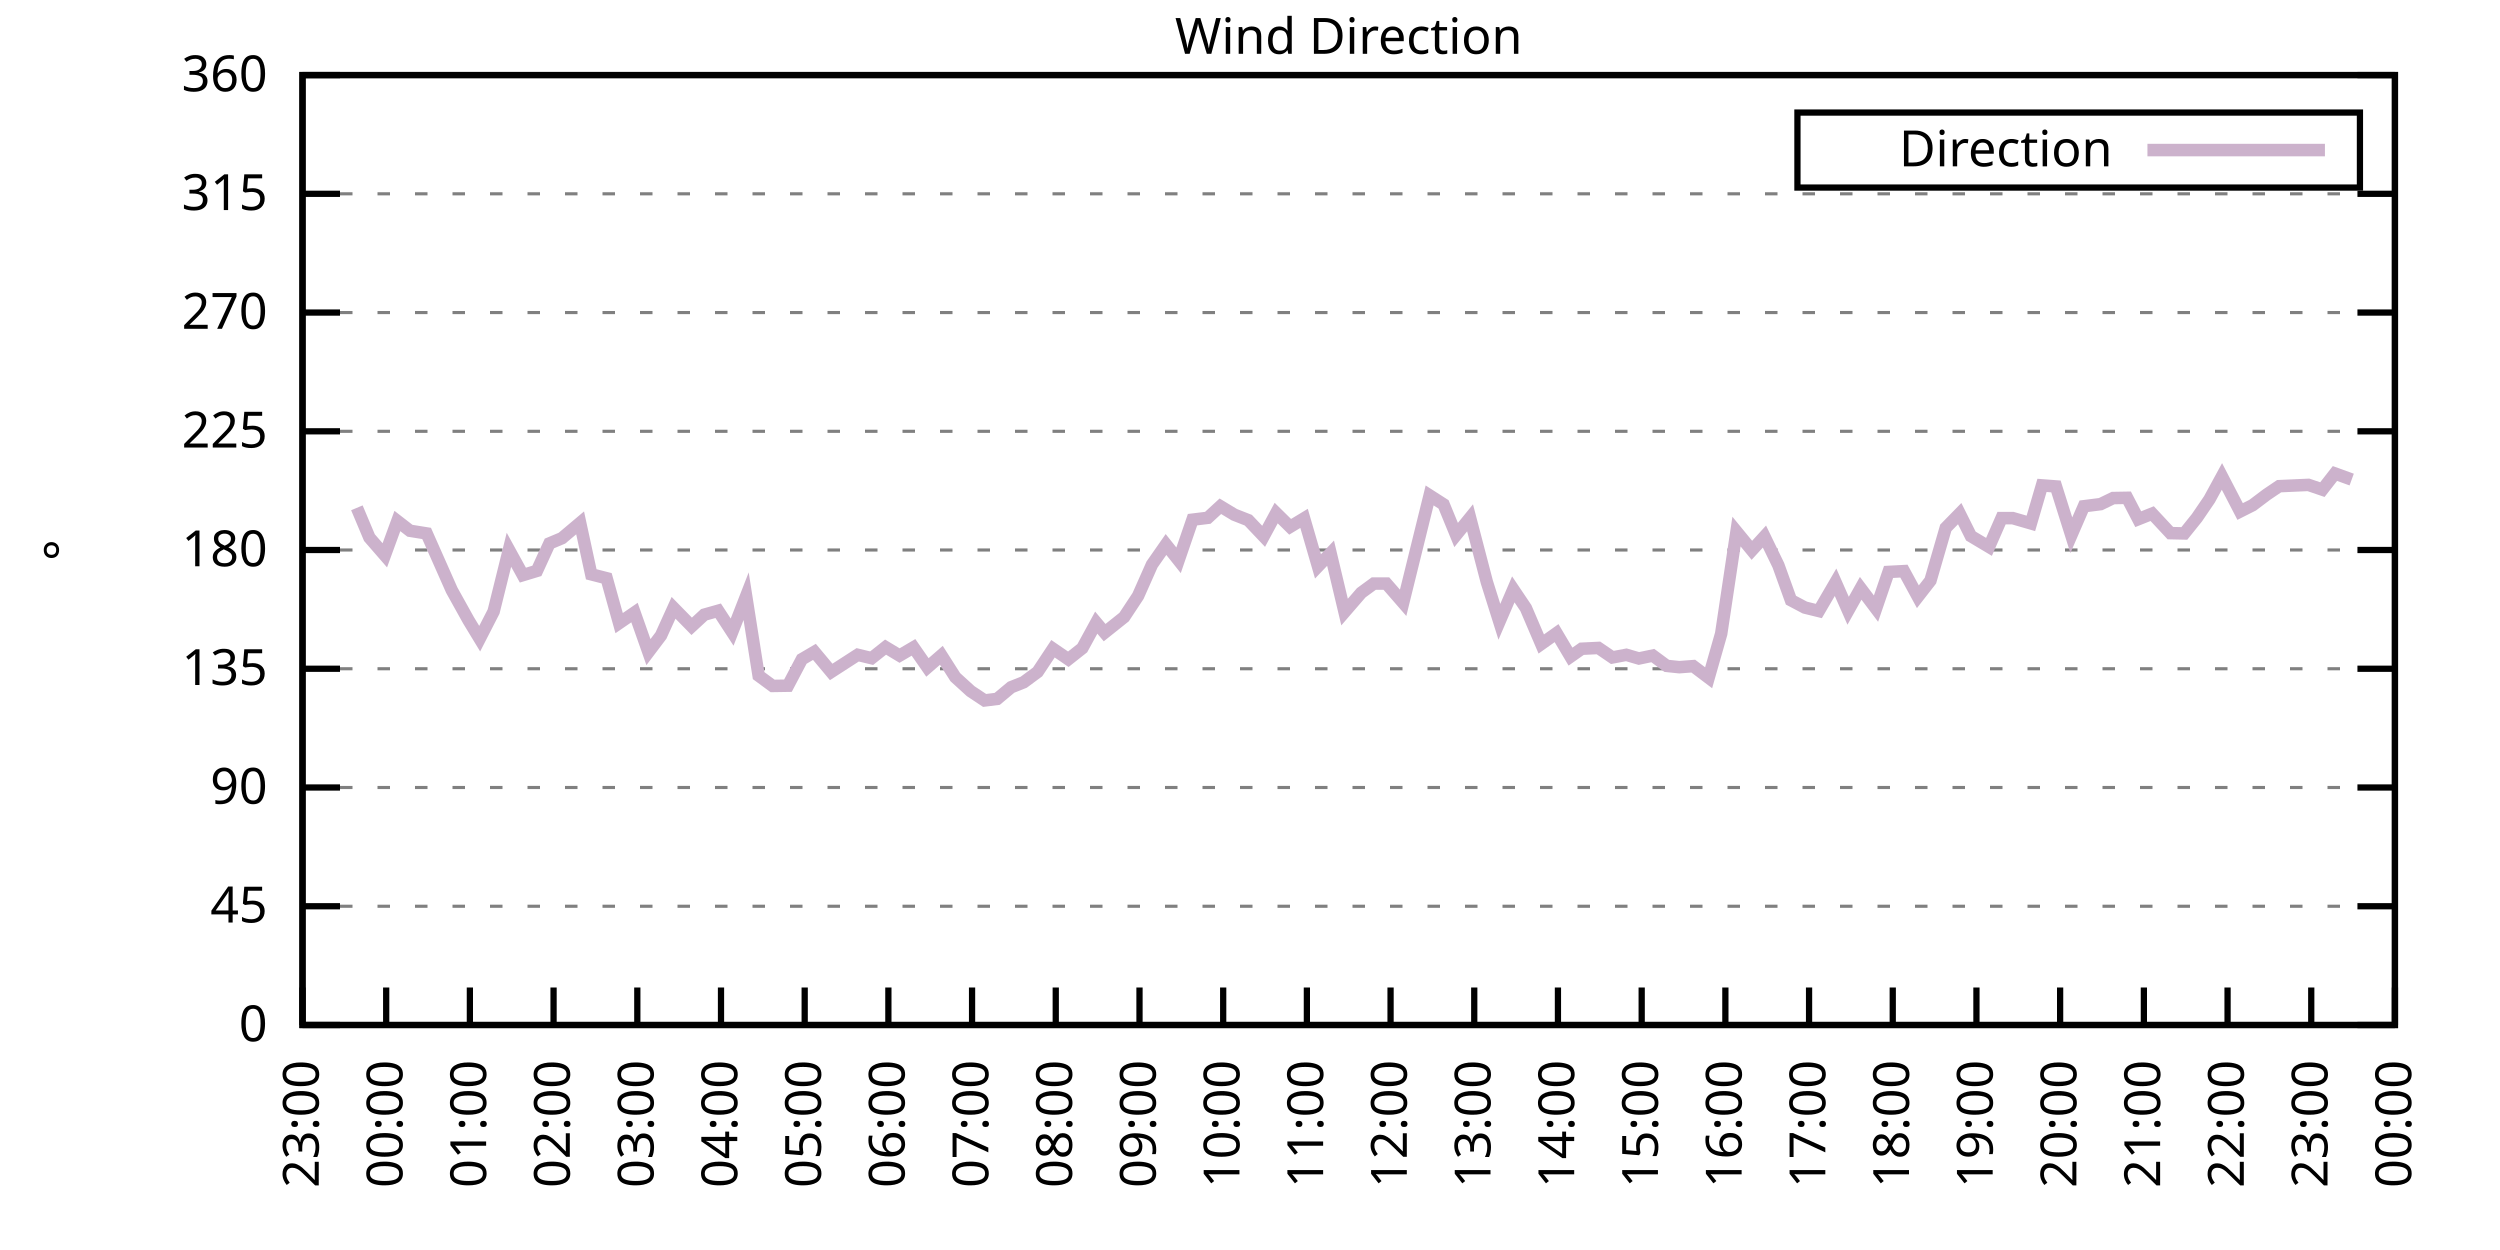
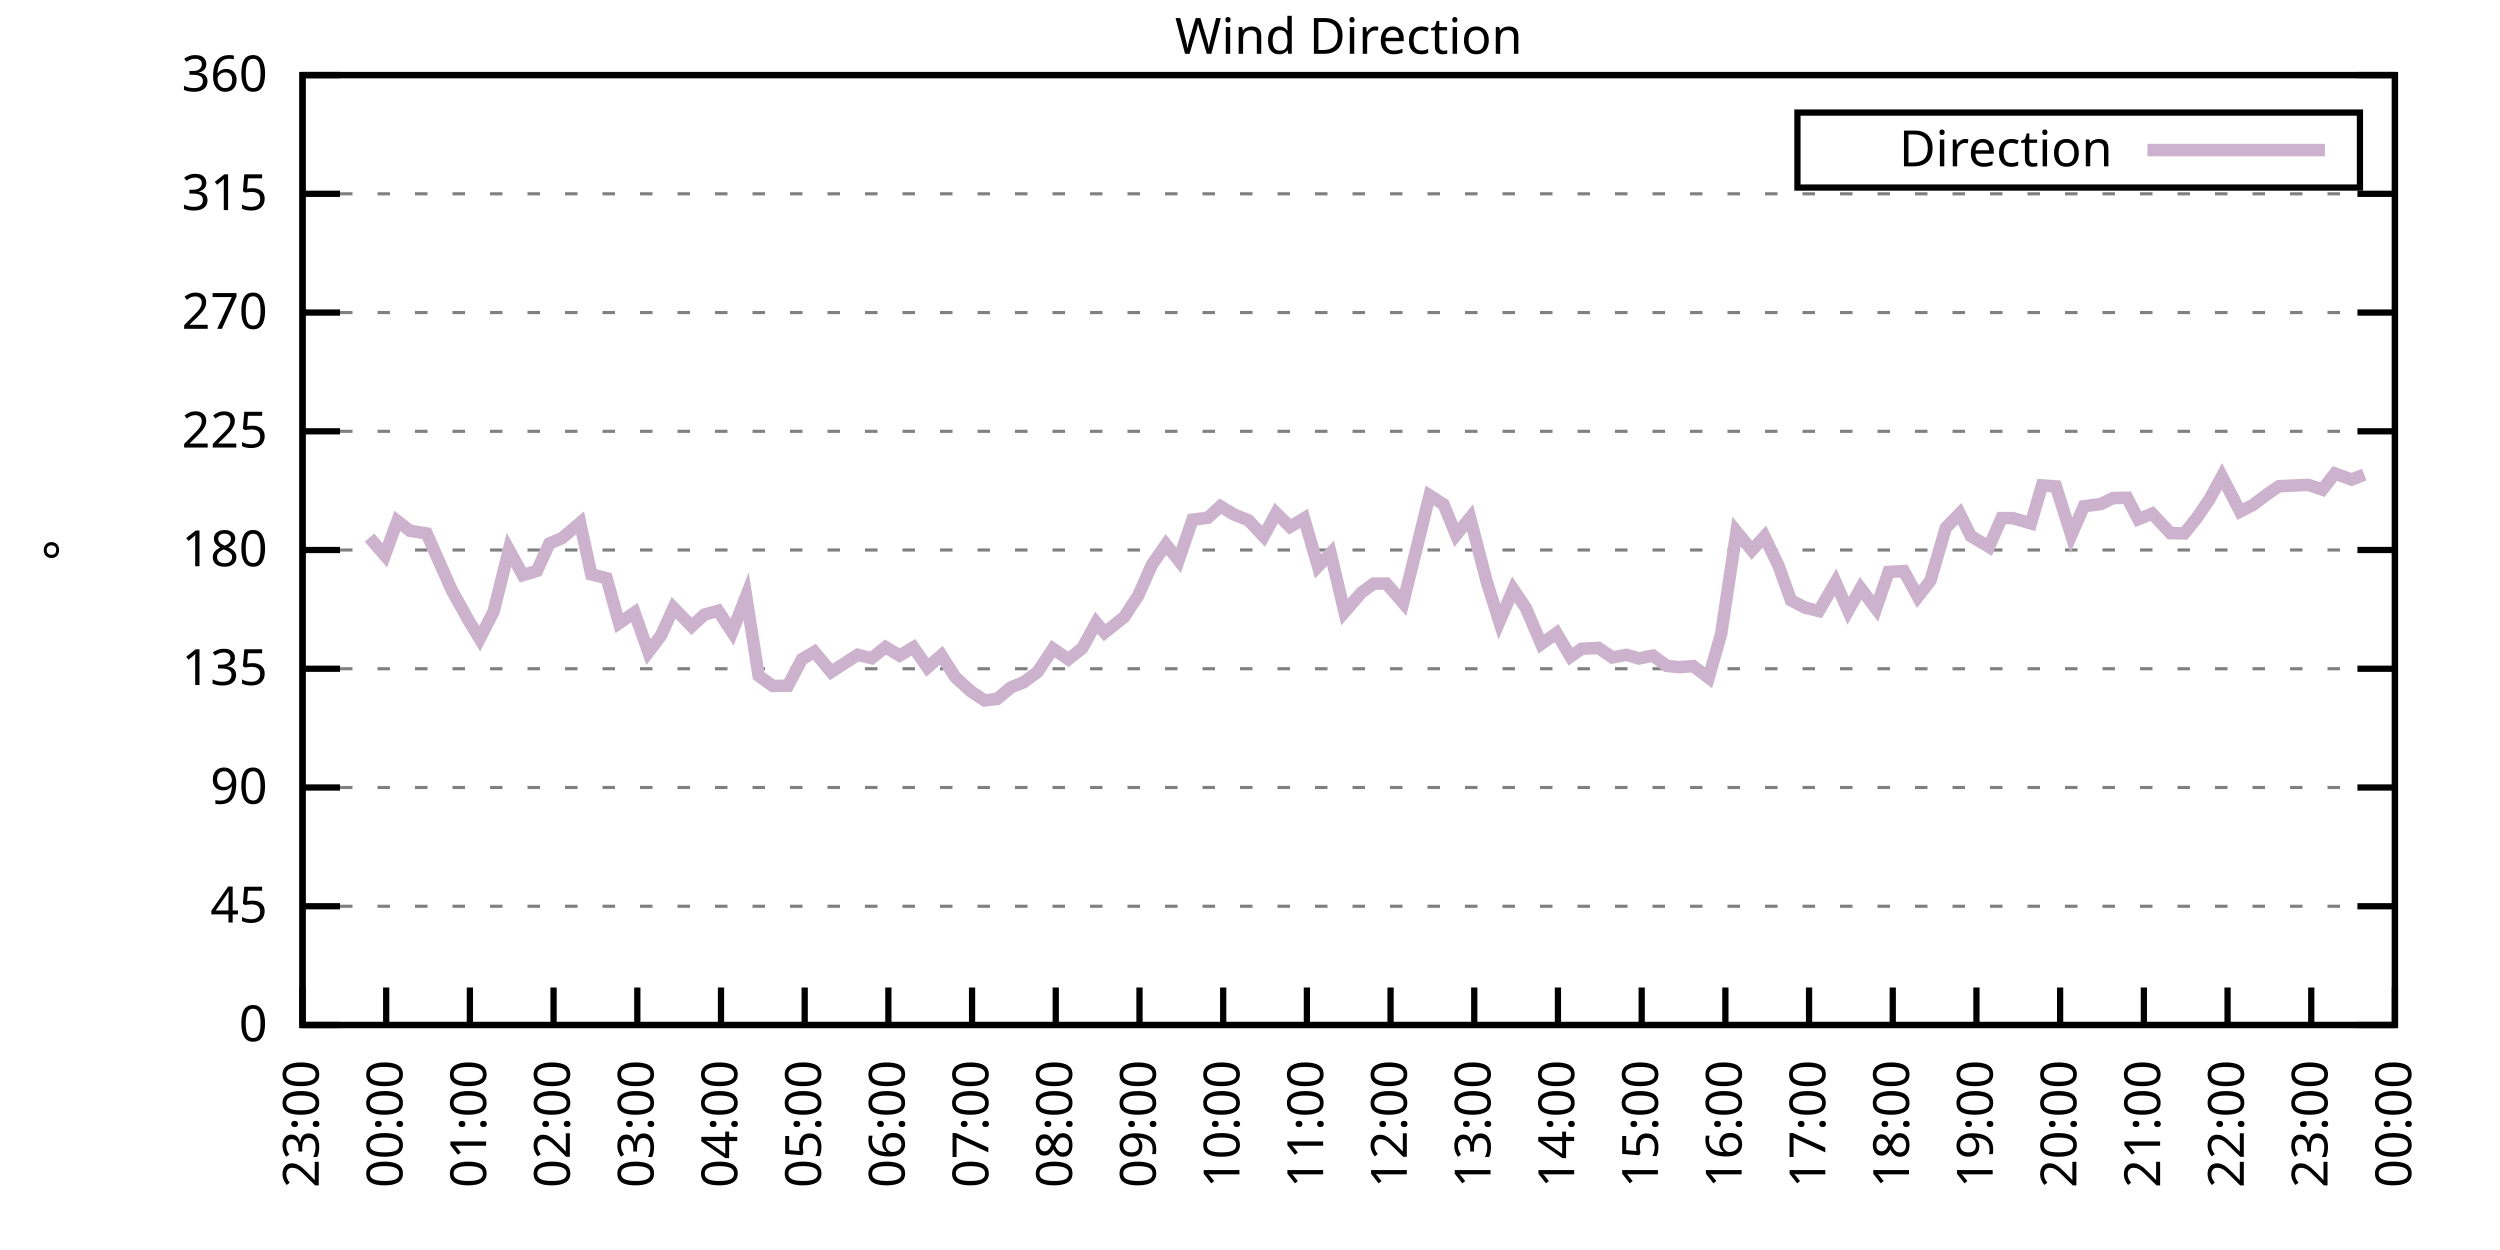
<svg xmlns="http://www.w3.org/2000/svg" xmlns:xlink="http://www.w3.org/1999/xlink" width="400" height="200" viewBox="0 0 400 200">
  <g id="gnuplot_canvas">
    <rect x="0" y="0" width="400" height="200" fill="none" />
    <defs>
      <circle id="gpDot" r="0.5" stroke-width="0.5" stroke="currentColor" />
      <path id="gpPt0" stroke-width="0.333" stroke="currentColor" d="M-1,0 h2 M0,-1 v2" />
      <path id="gpPt1" stroke-width="0.333" stroke="currentColor" d="M-1,-1 L1,1 M1,-1 L-1,1" />
      <path id="gpPt2" stroke-width="0.333" stroke="currentColor" d="M-1,0 L1,0 M0,-1 L0,1 M-1,-1 L1,1 M-1,1 L1,-1" />
      <rect id="gpPt3" stroke-width="0.333" stroke="currentColor" x="-1" y="-1" width="2" height="2" />
      <rect id="gpPt4" stroke-width="0.333" stroke="currentColor" fill="currentColor" x="-1" y="-1" width="2" height="2" />
      <circle id="gpPt5" stroke-width="0.333" stroke="currentColor" cx="0" cy="0" r="1" />
      <use xlink:href="#gpPt5" id="gpPt6" fill="currentColor" stroke="none" />
      <path id="gpPt7" stroke-width="0.333" stroke="currentColor" d="M0,-1.33 L-1.33,0.67 L1.33,0.67 z" />
      <use xlink:href="#gpPt7" id="gpPt8" fill="currentColor" stroke="none" />
      <use xlink:href="#gpPt7" id="gpPt9" stroke="currentColor" transform="rotate(180)" />
      <use xlink:href="#gpPt9" id="gpPt10" fill="currentColor" stroke="none" />
      <use xlink:href="#gpPt3" id="gpPt11" stroke="currentColor" transform="rotate(45)" />
      <use xlink:href="#gpPt11" id="gpPt12" fill="currentColor" stroke="none" />
      <path id="gpPt13" stroke-width="0.333" stroke="currentColor" d="M0,1.330 L1.265,0.411 L0.782,-1.067 L-0.782,-1.076 L-1.265,0.411 z" />
      <use xlink:href="#gpPt13" id="gpPt14" fill="currentColor" stroke="none" />
      <filter id="textbox" filterUnits="objectBoundingBox" x="0" y="0" height="1" width="1">
        <feFlood flood-color="white" flood-opacity="1" result="bgnd" />
        <feComposite in="SourceGraphic" in2="bgnd" operator="atop" />
      </filter>
      <filter id="greybox" filterUnits="objectBoundingBox" x="0" y="0" height="1" width="1">
        <feFlood flood-color="lightgrey" flood-opacity="1" result="grey" />
        <feComposite in="SourceGraphic" in2="grey" operator="atop" />
      </filter>
    </defs>
    <g fill="none" color="white" stroke="currentColor" stroke-width="1.00" stroke-linecap="butt" stroke-linejoin="miter">
</g>
    <g fill="none" color="black" stroke="currentColor" stroke-width="1.00" stroke-linecap="butt" stroke-linejoin="miter">
      <g stroke="none" shape-rendering="crispEdges">
        <polygon fill="rgb(255, 255, 255)" points="48.40,164.00 383.18,164.00 383.18,12.02 48.40,12.02 " />
      </g>
    </g>
    <g fill="none" color="black" stroke="currentColor" stroke-width="1.00" stroke-linecap="butt" stroke-linejoin="miter">
</g>
    <g fill="none" color="black" stroke="black" stroke-width="0.50" stroke-linecap="butt" stroke-linejoin="miter">
</g>
    <g fill="none" color="gray" stroke="currentColor" stroke-width="0.50" stroke-linecap="butt" stroke-linejoin="miter">
      <path stroke="gray" stroke-dasharray="2,4" class="gridline" d="M48.40,164.00 L383.19,164.00  " />
    </g>
    <g fill="none" color="gray" stroke="gray" stroke-width="1.00" stroke-linecap="butt" stroke-linejoin="miter">
</g>
    <g fill="none" color="black" stroke="currentColor" stroke-width="1.00" stroke-linecap="butt" stroke-linejoin="miter">
      <path stroke="black" d="M48.40,164.00 L54.40,164.00 M383.19,164.00 L377.19,164.00  " />
      <g transform="translate(42.80,166.60)" stroke="none" fill="black" font-family="Sans" font-size="8.00" text-anchor="end">
        <text>
          <tspan font-family="Sans"> 0</tspan>
        </text>
      </g>
    </g>
    <g fill="none" color="black" stroke="currentColor" stroke-width="1.00" stroke-linecap="butt" stroke-linejoin="miter">
</g>
    <g fill="none" color="black" stroke="black" stroke-width="0.50" stroke-linecap="butt" stroke-linejoin="miter">
</g>
    <g fill="none" color="gray" stroke="currentColor" stroke-width="0.50" stroke-linecap="butt" stroke-linejoin="miter">
      <path stroke="gray" stroke-dasharray="2,4" class="gridline" d="M48.40,145.00 L383.19,145.00  " />
    </g>
    <g fill="none" color="gray" stroke="gray" stroke-width="1.00" stroke-linecap="butt" stroke-linejoin="miter">
</g>
    <g fill="none" color="black" stroke="currentColor" stroke-width="1.00" stroke-linecap="butt" stroke-linejoin="miter">
      <path stroke="black" d="M48.40,145.00 L54.40,145.00 M383.19,145.00 L377.19,145.00  " />
      <g transform="translate(42.80,147.60)" stroke="none" fill="black" font-family="Sans" font-size="8.00" text-anchor="end">
        <text>
          <tspan font-family="Sans"> 45</tspan>
        </text>
      </g>
    </g>
    <g fill="none" color="black" stroke="currentColor" stroke-width="1.00" stroke-linecap="butt" stroke-linejoin="miter">
</g>
    <g fill="none" color="black" stroke="black" stroke-width="0.50" stroke-linecap="butt" stroke-linejoin="miter">
</g>
    <g fill="none" color="gray" stroke="currentColor" stroke-width="0.50" stroke-linecap="butt" stroke-linejoin="miter">
      <path stroke="gray" stroke-dasharray="2,4" class="gridline" d="M48.40,126.00 L383.19,126.00  " />
    </g>
    <g fill="none" color="gray" stroke="gray" stroke-width="1.00" stroke-linecap="butt" stroke-linejoin="miter">
</g>
    <g fill="none" color="black" stroke="currentColor" stroke-width="1.00" stroke-linecap="butt" stroke-linejoin="miter">
      <path stroke="black" d="M48.40,126.00 L54.40,126.00 M383.19,126.00 L377.19,126.00  " />
      <g transform="translate(42.80,128.60)" stroke="none" fill="black" font-family="Sans" font-size="8.00" text-anchor="end">
        <text>
          <tspan font-family="Sans"> 90</tspan>
        </text>
      </g>
    </g>
    <g fill="none" color="black" stroke="currentColor" stroke-width="1.00" stroke-linecap="butt" stroke-linejoin="miter">
</g>
    <g fill="none" color="black" stroke="black" stroke-width="0.50" stroke-linecap="butt" stroke-linejoin="miter">
</g>
    <g fill="none" color="gray" stroke="currentColor" stroke-width="0.50" stroke-linecap="butt" stroke-linejoin="miter">
      <path stroke="gray" stroke-dasharray="2,4" class="gridline" d="M48.40,107.00 L383.19,107.00  " />
    </g>
    <g fill="none" color="gray" stroke="gray" stroke-width="1.00" stroke-linecap="butt" stroke-linejoin="miter">
</g>
    <g fill="none" color="black" stroke="currentColor" stroke-width="1.00" stroke-linecap="butt" stroke-linejoin="miter">
      <path stroke="black" d="M48.40,107.00 L54.40,107.00 M383.19,107.00 L377.19,107.00  " />
      <g transform="translate(42.80,109.60)" stroke="none" fill="black" font-family="Sans" font-size="8.00" text-anchor="end">
        <text>
          <tspan font-family="Sans"> 135</tspan>
        </text>
      </g>
    </g>
    <g fill="none" color="black" stroke="currentColor" stroke-width="1.00" stroke-linecap="butt" stroke-linejoin="miter">
</g>
    <g fill="none" color="black" stroke="black" stroke-width="0.50" stroke-linecap="butt" stroke-linejoin="miter">
</g>
    <g fill="none" color="gray" stroke="currentColor" stroke-width="0.50" stroke-linecap="butt" stroke-linejoin="miter">
      <path stroke="gray" stroke-dasharray="2,4" class="gridline" d="M48.40,88.00 L383.19,88.00  " />
    </g>
    <g fill="none" color="gray" stroke="gray" stroke-width="1.00" stroke-linecap="butt" stroke-linejoin="miter">
</g>
    <g fill="none" color="black" stroke="currentColor" stroke-width="1.00" stroke-linecap="butt" stroke-linejoin="miter">
      <path stroke="black" d="M48.40,88.00 L54.40,88.00 M383.19,88.00 L377.19,88.00  " />
      <g transform="translate(42.80,90.60)" stroke="none" fill="black" font-family="Sans" font-size="8.00" text-anchor="end">
        <text>
          <tspan font-family="Sans"> 180</tspan>
        </text>
      </g>
    </g>
    <g fill="none" color="black" stroke="currentColor" stroke-width="1.00" stroke-linecap="butt" stroke-linejoin="miter">
</g>
    <g fill="none" color="black" stroke="black" stroke-width="0.50" stroke-linecap="butt" stroke-linejoin="miter">
</g>
    <g fill="none" color="gray" stroke="currentColor" stroke-width="0.50" stroke-linecap="butt" stroke-linejoin="miter">
      <path stroke="gray" stroke-dasharray="2,4" class="gridline" d="M48.40,69.01 L383.19,69.01  " />
    </g>
    <g fill="none" color="gray" stroke="gray" stroke-width="1.00" stroke-linecap="butt" stroke-linejoin="miter">
</g>
    <g fill="none" color="black" stroke="currentColor" stroke-width="1.00" stroke-linecap="butt" stroke-linejoin="miter">
      <path stroke="black" d="M48.40,69.01 L54.40,69.01 M383.19,69.01 L377.19,69.01  " />
      <g transform="translate(42.80,71.61)" stroke="none" fill="black" font-family="Sans" font-size="8.00" text-anchor="end">
        <text>
          <tspan font-family="Sans"> 225</tspan>
        </text>
      </g>
    </g>
    <g fill="none" color="black" stroke="currentColor" stroke-width="1.00" stroke-linecap="butt" stroke-linejoin="miter">
</g>
    <g fill="none" color="black" stroke="black" stroke-width="0.50" stroke-linecap="butt" stroke-linejoin="miter">
</g>
    <g fill="none" color="gray" stroke="currentColor" stroke-width="0.50" stroke-linecap="butt" stroke-linejoin="miter">
      <path stroke="gray" stroke-dasharray="2,4" class="gridline" d="M48.40,50.01 L383.19,50.01  " />
    </g>
    <g fill="none" color="gray" stroke="gray" stroke-width="1.00" stroke-linecap="butt" stroke-linejoin="miter">
</g>
    <g fill="none" color="black" stroke="currentColor" stroke-width="1.00" stroke-linecap="butt" stroke-linejoin="miter">
      <path stroke="black" d="M48.40,50.01 L54.40,50.01 M383.19,50.01 L377.19,50.01  " />
      <g transform="translate(42.80,52.61)" stroke="none" fill="black" font-family="Sans" font-size="8.00" text-anchor="end">
        <text>
          <tspan font-family="Sans"> 270</tspan>
        </text>
      </g>
    </g>
    <g fill="none" color="black" stroke="currentColor" stroke-width="1.00" stroke-linecap="butt" stroke-linejoin="miter">
</g>
    <g fill="none" color="black" stroke="black" stroke-width="0.50" stroke-linecap="butt" stroke-linejoin="miter">
</g>
    <g fill="none" color="gray" stroke="currentColor" stroke-width="0.50" stroke-linecap="butt" stroke-linejoin="miter">
      <path stroke="gray" stroke-dasharray="2,4" class="gridline" d="M48.40,31.01 L383.19,31.01  " />
    </g>
    <g fill="none" color="gray" stroke="gray" stroke-width="1.00" stroke-linecap="butt" stroke-linejoin="miter">
</g>
    <g fill="none" color="black" stroke="currentColor" stroke-width="1.00" stroke-linecap="butt" stroke-linejoin="miter">
      <path stroke="black" d="M48.40,31.01 L54.40,31.01 M383.19,31.01 L377.19,31.01  " />
      <g transform="translate(42.80,33.61)" stroke="none" fill="black" font-family="Sans" font-size="8.00" text-anchor="end">
        <text>
          <tspan font-family="Sans"> 315</tspan>
        </text>
      </g>
    </g>
    <g fill="none" color="black" stroke="currentColor" stroke-width="1.00" stroke-linecap="butt" stroke-linejoin="miter">
</g>
    <g fill="none" color="black" stroke="black" stroke-width="0.50" stroke-linecap="butt" stroke-linejoin="miter">
</g>
    <g fill="none" color="gray" stroke="currentColor" stroke-width="0.50" stroke-linecap="butt" stroke-linejoin="miter">
      <path stroke="gray" stroke-dasharray="2,4" class="gridline" d="M48.40,12.01 L383.19,12.01  " />
    </g>
    <g fill="none" color="gray" stroke="gray" stroke-width="1.00" stroke-linecap="butt" stroke-linejoin="miter">
</g>
    <g fill="none" color="black" stroke="currentColor" stroke-width="1.00" stroke-linecap="butt" stroke-linejoin="miter">
      <path stroke="black" d="M48.40,12.01 L54.40,12.01 M383.19,12.01 L377.19,12.01  " />
      <g transform="translate(42.80,14.61)" stroke="none" fill="black" font-family="Sans" font-size="8.00" text-anchor="end">
        <text>
          <tspan font-family="Sans"> 360</tspan>
        </text>
      </g>
    </g>
    <g fill="none" color="black" stroke="currentColor" stroke-width="1.00" stroke-linecap="butt" stroke-linejoin="miter">
      <path stroke="black" d="M48.40,164.00 L48.40,158.00  " />
      <g transform="translate(51.00,169.60) rotate(270.00)" stroke="none" fill="black" font-family="Sans" font-size="8.00" text-anchor="end">
        <text>
          <tspan font-family="Sans">23:00</tspan>
        </text>
      </g>
    </g>
    <g fill="none" color="black" stroke="currentColor" stroke-width="1.00" stroke-linecap="butt" stroke-linejoin="miter">
      <path stroke="black" d="M61.79,164.00 L61.79,158.00  " />
      <g transform="translate(64.39,169.60) rotate(270.00)" stroke="none" fill="black" font-family="Sans" font-size="8.00" text-anchor="end">
        <text>
          <tspan font-family="Sans">00:00</tspan>
        </text>
      </g>
    </g>
    <g fill="none" color="black" stroke="currentColor" stroke-width="1.00" stroke-linecap="butt" stroke-linejoin="miter">
      <path stroke="black" d="M75.18,164.00 L75.18,158.00  " />
      <g transform="translate(77.78,169.60) rotate(270.00)" stroke="none" fill="black" font-family="Sans" font-size="8.00" text-anchor="end">
        <text>
          <tspan font-family="Sans">01:00</tspan>
        </text>
      </g>
    </g>
    <g fill="none" color="black" stroke="currentColor" stroke-width="1.00" stroke-linecap="butt" stroke-linejoin="miter">
      <path stroke="black" d="M88.57,164.00 L88.57,158.00  " />
      <g transform="translate(91.17,169.60) rotate(270.00)" stroke="none" fill="black" font-family="Sans" font-size="8.00" text-anchor="end">
        <text>
          <tspan font-family="Sans">02:00</tspan>
        </text>
      </g>
    </g>
    <g fill="none" color="black" stroke="currentColor" stroke-width="1.00" stroke-linecap="butt" stroke-linejoin="miter">
      <path stroke="black" d="M101.97,164.00 L101.97,158.00  " />
      <g transform="translate(104.57,169.60) rotate(270.00)" stroke="none" fill="black" font-family="Sans" font-size="8.00" text-anchor="end">
        <text>
          <tspan font-family="Sans">03:00</tspan>
        </text>
      </g>
    </g>
    <g fill="none" color="black" stroke="currentColor" stroke-width="1.00" stroke-linecap="butt" stroke-linejoin="miter">
      <path stroke="black" d="M115.36,164.00 L115.36,158.00  " />
      <g transform="translate(117.96,169.60) rotate(270.00)" stroke="none" fill="black" font-family="Sans" font-size="8.00" text-anchor="end">
        <text>
          <tspan font-family="Sans">04:00</tspan>
        </text>
      </g>
    </g>
    <g fill="none" color="black" stroke="currentColor" stroke-width="1.00" stroke-linecap="butt" stroke-linejoin="miter">
      <path stroke="black" d="M128.75,164.00 L128.75,158.00  " />
      <g transform="translate(131.35,169.60) rotate(270.00)" stroke="none" fill="black" font-family="Sans" font-size="8.00" text-anchor="end">
        <text>
          <tspan font-family="Sans">05:00</tspan>
        </text>
      </g>
    </g>
    <g fill="none" color="black" stroke="currentColor" stroke-width="1.00" stroke-linecap="butt" stroke-linejoin="miter">
      <path stroke="black" d="M142.14,164.00 L142.14,158.00  " />
      <g transform="translate(144.74,169.60) rotate(270.00)" stroke="none" fill="black" font-family="Sans" font-size="8.00" text-anchor="end">
        <text>
          <tspan font-family="Sans">06:00</tspan>
        </text>
      </g>
    </g>
    <g fill="none" color="black" stroke="currentColor" stroke-width="1.00" stroke-linecap="butt" stroke-linejoin="miter">
      <path stroke="black" d="M155.53,164.00 L155.53,158.00  " />
      <g transform="translate(158.13,169.60) rotate(270.00)" stroke="none" fill="black" font-family="Sans" font-size="8.00" text-anchor="end">
        <text>
          <tspan font-family="Sans">07:00</tspan>
        </text>
      </g>
    </g>
    <g fill="none" color="black" stroke="currentColor" stroke-width="1.00" stroke-linecap="butt" stroke-linejoin="miter">
      <path stroke="black" d="M168.92,164.00 L168.92,158.00  " />
      <g transform="translate(171.52,169.60) rotate(270.00)" stroke="none" fill="black" font-family="Sans" font-size="8.00" text-anchor="end">
        <text>
          <tspan font-family="Sans">08:00</tspan>
        </text>
      </g>
    </g>
    <g fill="none" color="black" stroke="currentColor" stroke-width="1.00" stroke-linecap="butt" stroke-linejoin="miter">
      <path stroke="black" d="M182.32,164.00 L182.32,158.00  " />
      <g transform="translate(184.92,169.60) rotate(270.00)" stroke="none" fill="black" font-family="Sans" font-size="8.00" text-anchor="end">
        <text>
          <tspan font-family="Sans">09:00</tspan>
        </text>
      </g>
    </g>
    <g fill="none" color="black" stroke="currentColor" stroke-width="1.00" stroke-linecap="butt" stroke-linejoin="miter">
      <path stroke="black" d="M195.71,164.00 L195.71,158.00  " />
      <g transform="translate(198.31,169.60) rotate(270.00)" stroke="none" fill="black" font-family="Sans" font-size="8.00" text-anchor="end">
        <text>
          <tspan font-family="Sans">10:00</tspan>
        </text>
      </g>
    </g>
    <g fill="none" color="black" stroke="currentColor" stroke-width="1.00" stroke-linecap="butt" stroke-linejoin="miter">
      <path stroke="black" d="M209.10,164.00 L209.10,158.00  " />
      <g transform="translate(211.70,169.60) rotate(270.00)" stroke="none" fill="black" font-family="Sans" font-size="8.00" text-anchor="end">
        <text>
          <tspan font-family="Sans">11:00</tspan>
        </text>
      </g>
    </g>
    <g fill="none" color="black" stroke="currentColor" stroke-width="1.00" stroke-linecap="butt" stroke-linejoin="miter">
      <path stroke="black" d="M222.49,164.00 L222.49,158.00  " />
      <g transform="translate(225.09,169.60) rotate(270.00)" stroke="none" fill="black" font-family="Sans" font-size="8.00" text-anchor="end">
        <text>
          <tspan font-family="Sans">12:00</tspan>
        </text>
      </g>
    </g>
    <g fill="none" color="black" stroke="currentColor" stroke-width="1.00" stroke-linecap="butt" stroke-linejoin="miter">
      <path stroke="black" d="M235.88,164.00 L235.88,158.00  " />
      <g transform="translate(238.48,169.60) rotate(270.00)" stroke="none" fill="black" font-family="Sans" font-size="8.00" text-anchor="end">
        <text>
          <tspan font-family="Sans">13:00</tspan>
        </text>
      </g>
    </g>
    <g fill="none" color="black" stroke="currentColor" stroke-width="1.00" stroke-linecap="butt" stroke-linejoin="miter">
      <path stroke="black" d="M249.27,164.00 L249.27,158.00  " />
      <g transform="translate(251.87,169.60) rotate(270.00)" stroke="none" fill="black" font-family="Sans" font-size="8.00" text-anchor="end">
        <text>
          <tspan font-family="Sans">14:00</tspan>
        </text>
      </g>
    </g>
    <g fill="none" color="black" stroke="currentColor" stroke-width="1.00" stroke-linecap="butt" stroke-linejoin="miter">
      <path stroke="black" d="M262.67,164.00 L262.67,158.00  " />
      <g transform="translate(265.27,169.60) rotate(270.00)" stroke="none" fill="black" font-family="Sans" font-size="8.00" text-anchor="end">
        <text>
          <tspan font-family="Sans">15:00</tspan>
        </text>
      </g>
    </g>
    <g fill="none" color="black" stroke="currentColor" stroke-width="1.00" stroke-linecap="butt" stroke-linejoin="miter">
      <path stroke="black" d="M276.06,164.00 L276.06,158.00  " />
      <g transform="translate(278.66,169.60) rotate(270.00)" stroke="none" fill="black" font-family="Sans" font-size="8.00" text-anchor="end">
        <text>
          <tspan font-family="Sans">16:00</tspan>
        </text>
      </g>
    </g>
    <g fill="none" color="black" stroke="currentColor" stroke-width="1.00" stroke-linecap="butt" stroke-linejoin="miter">
      <path stroke="black" d="M289.45,164.00 L289.45,158.00  " />
      <g transform="translate(292.05,169.60) rotate(270.00)" stroke="none" fill="black" font-family="Sans" font-size="8.00" text-anchor="end">
        <text>
          <tspan font-family="Sans">17:00</tspan>
        </text>
      </g>
    </g>
    <g fill="none" color="black" stroke="currentColor" stroke-width="1.00" stroke-linecap="butt" stroke-linejoin="miter">
      <path stroke="black" d="M302.84,164.00 L302.84,158.00  " />
      <g transform="translate(305.44,169.60) rotate(270.00)" stroke="none" fill="black" font-family="Sans" font-size="8.00" text-anchor="end">
        <text>
          <tspan font-family="Sans">18:00</tspan>
        </text>
      </g>
    </g>
    <g fill="none" color="black" stroke="currentColor" stroke-width="1.00" stroke-linecap="butt" stroke-linejoin="miter">
      <path stroke="black" d="M316.23,164.00 L316.23,158.00  " />
      <g transform="translate(318.83,169.60) rotate(270.00)" stroke="none" fill="black" font-family="Sans" font-size="8.00" text-anchor="end">
        <text>
          <tspan font-family="Sans">19:00</tspan>
        </text>
      </g>
    </g>
    <g fill="none" color="black" stroke="currentColor" stroke-width="1.00" stroke-linecap="butt" stroke-linejoin="miter">
      <path stroke="black" d="M329.62,164.00 L329.62,158.00  " />
      <g transform="translate(332.22,169.60) rotate(270.00)" stroke="none" fill="black" font-family="Sans" font-size="8.00" text-anchor="end">
        <text>
          <tspan font-family="Sans">20:00</tspan>
        </text>
      </g>
    </g>
    <g fill="none" color="black" stroke="currentColor" stroke-width="1.00" stroke-linecap="butt" stroke-linejoin="miter">
      <path stroke="black" d="M343.02,164.00 L343.02,158.00  " />
      <g transform="translate(345.62,169.60) rotate(270.00)" stroke="none" fill="black" font-family="Sans" font-size="8.00" text-anchor="end">
        <text>
          <tspan font-family="Sans">21:00</tspan>
        </text>
      </g>
    </g>
    <g fill="none" color="black" stroke="currentColor" stroke-width="1.00" stroke-linecap="butt" stroke-linejoin="miter">
      <path stroke="black" d="M356.41,164.00 L356.41,158.00  " />
      <g transform="translate(359.01,169.60) rotate(270.00)" stroke="none" fill="black" font-family="Sans" font-size="8.00" text-anchor="end">
        <text>
          <tspan font-family="Sans">22:00</tspan>
        </text>
      </g>
    </g>
    <g fill="none" color="black" stroke="currentColor" stroke-width="1.00" stroke-linecap="butt" stroke-linejoin="miter">
      <path stroke="black" d="M369.80,164.00 L369.80,158.00  " />
      <g transform="translate(372.40,169.60) rotate(270.00)" stroke="none" fill="black" font-family="Sans" font-size="8.00" text-anchor="end">
        <text>
          <tspan font-family="Sans">23:00</tspan>
        </text>
      </g>
    </g>
    <g fill="none" color="black" stroke="currentColor" stroke-width="1.00" stroke-linecap="butt" stroke-linejoin="miter">
      <path stroke="black" d="M383.19,164.00 L383.19,158.00  " />
      <g transform="translate(385.79,169.60) rotate(270.00)" stroke="none" fill="black" font-family="Sans" font-size="8.00" text-anchor="end">
        <text>
          <tspan font-family="Sans">00:00</tspan>
        </text>
      </g>
    </g>
    <g fill="none" color="black" stroke="currentColor" stroke-width="1.00" stroke-linecap="butt" stroke-linejoin="miter">
</g>
    <g fill="none" color="black" stroke="currentColor" stroke-width="1.00" stroke-linecap="butt" stroke-linejoin="miter">
      <path stroke="black" d="M48.40,12.01 L48.40,164.00 L383.19,164.00 L383.19,12.01 L48.40,12.01 Z  " />
    </g>
    <g fill="none" color="black" stroke="currentColor" stroke-width="1.00" stroke-linecap="butt" stroke-linejoin="miter">
</g>
    <g fill="none" color="black" stroke="currentColor" stroke-width="1.00" stroke-linecap="butt" stroke-linejoin="miter">
      <path stroke="black" d="M287.59,30.01 L287.59,18.01 L377.59,18.01 L377.59,30.01 L287.59,30.01 Z  " />
    </g>
    <g id="Wind_direction_plot_1">
      <g fill="none" color="white" stroke="black" stroke-width="2.00" stroke-linecap="butt" stroke-linejoin="miter">
</g>
      <g fill="none" color="black" stroke="currentColor" stroke-width="2.00" stroke-linecap="butt" stroke-linejoin="miter">
        <g transform="translate(337.99,26.61)" stroke="none" fill="black" font-family="Sans" font-size="8.00" text-anchor="end">
          <text>
            <tspan font-family="Sans">Direction</tspan>
          </text>
        </g>
      </g>
      <g fill="none" color="black" stroke="currentColor" stroke-width="2.00" stroke-linecap="butt" stroke-linejoin="miter">
-         <path stroke="rgb(204, 178, 204)" d="M343.59,24.01 L371.99,24.01 M57.10,81.25 L59.11,86.02 L61.57,88.85 L63.58,83.36 L65.59,84.92 L68.26,85.35   L72.28,94.42 L74.96,99.24 L76.75,102.19 L78.98,97.84 L81.43,87.96 L83.66,92.02 L85.90,91.34 L87.91,86.95   L89.91,86.11 L92.82,83.66 L94.60,91.89 L97.06,92.52 L99.06,99.70 L101.52,98.01 L103.75,104.34 L105.76,101.68   L107.77,97.25 L110.67,100.21 L112.68,98.35 L114.91,97.72 L117.14,101.14 L119.38,95.39 L121.38,108.10 L123.62,109.75   L126.07,109.71 L128.30,105.48 L130.31,104.30 L132.99,107.51 L137.23,104.77 L139.46,105.31 L141.69,103.54 L143.93,104.89   L146.16,103.58 L148.39,106.79 L150.62,104.85 L152.85,108.35 L155.31,110.59 L157.54,112.07 L159.55,111.82 L161.78,109.96   L163.79,109.16 L166.02,107.51 L168.48,103.80 L170.93,105.48 L173.17,103.71 L175.40,99.62 L176.74,101.22 L179.86,98.73   L182.09,95.35 L184.32,90.33 L186.56,87.12 L188.57,89.65 L190.80,83.15 L193.25,82.85 L195.26,81.00 L197.49,82.35   L199.73,83.23 L202.18,85.81 L204.19,82.09 L206.42,84.29 L208.65,82.94 L210.88,90.62 L212.89,88.51 L215.13,97.93   L217.80,94.84 L219.81,93.37 L221.82,93.37 L224.50,96.45 L228.74,79.27 L230.97,80.70 L232.98,85.60 L235.21,82.85   L237.89,93.11 L239.90,99.49 L242.13,94.30 L244.14,97.29 L246.60,103.04 L249.05,101.30 L251.28,105.06 L253.07,103.80   L255.75,103.67 L257.98,105.19 L260.21,104.77 L262.22,105.36 L264.45,104.89 L266.68,106.54 L268.69,106.75 L270.92,106.58   L273.38,108.44 L275.39,101.39 L277.84,85.05 L280.30,88.05 L282.31,85.85 L284.54,90.45 L286.55,96.03 L288.78,97.21   L291.01,97.76 L293.69,93.16 L295.70,97.72 L297.71,94.13 L300.16,97.38 L302.17,91.51 L304.63,91.38 L306.86,95.48   L308.87,92.90 L311.32,84.46 L313.55,82.18 L315.34,85.77 L318.24,87.50 L320.25,82.90 L322.04,82.90 L324.94,83.74   L326.72,77.66 L328.95,77.83 L331.41,85.64 L333.42,81.00 L336.10,80.66 L338.10,79.69 L340.34,79.65 L342.12,83.07   L344.35,82.18 L347.26,85.30 L349.49,85.35 L351.50,82.85 L353.51,79.90 L355.51,76.23 L358.42,81.84 L360.42,80.83   L362.66,79.14 L364.66,77.79 L369.35,77.58 L371.58,78.34 L373.59,75.76 L376.27,76.73  " />
+         <path stroke="rgb(204, 178, 204)" d="M343.59,24.01 L371.99,24.01 M59.11,86.02 L61.57,88.85 L63.58,83.36 L65.59,84.92 L68.26,85.35 L72.28,94.42   L74.96,99.24 L76.75,102.19 L78.98,97.84 L81.43,87.96 L83.66,92.02 L85.90,91.34 L87.91,86.95 L89.91,86.11   L92.82,83.66 L94.60,91.89 L97.06,92.52 L99.06,99.70 L101.52,98.01 L103.75,104.34 L105.76,101.68 L107.77,97.25   L110.67,100.21 L112.68,98.35 L114.91,97.72 L117.14,101.14 L119.38,95.39 L121.38,108.10 L123.62,109.75 L126.07,109.71   L128.30,105.48 L130.31,104.30 L132.99,107.51 L137.23,104.77 L139.46,105.31 L141.69,103.54 L143.93,104.89 L146.16,103.58   L148.39,106.79 L150.62,104.85 L152.85,108.35 L155.31,110.59 L157.54,112.07 L159.55,111.82 L161.78,109.96 L163.79,109.16   L166.02,107.51 L168.48,103.80 L170.93,105.48 L173.17,103.71 L175.40,99.62 L176.74,101.22 L179.86,98.73 L182.09,95.35   L184.32,90.33 L186.56,87.12 L188.57,89.65 L190.80,83.15 L193.25,82.85 L195.26,81.00 L197.49,82.35 L199.73,83.23   L202.18,85.81 L204.19,82.09 L206.42,84.29 L208.65,82.94 L210.88,90.62 L212.89,88.51 L215.13,97.93 L217.80,94.84   L219.81,93.37 L221.82,93.37 L224.50,96.45 L228.74,79.27 L230.97,80.70 L232.98,85.60 L235.21,82.85 L237.89,93.11   L239.90,99.49 L242.13,94.30 L244.14,97.29 L246.60,103.04 L249.05,101.30 L251.28,105.06 L253.07,103.80 L255.75,103.67   L257.98,105.19 L260.21,104.77 L262.22,105.36 L264.45,104.89 L266.68,106.54 L268.69,106.75 L270.92,106.58 L273.38,108.44   L275.39,101.39 L277.84,85.05 L280.30,88.05 L282.31,85.85 L284.54,90.45 L286.55,96.03 L288.78,97.21 L291.01,97.76   L293.69,93.16 L295.70,97.72 L297.71,94.13 L300.16,97.38 L302.17,91.51 L304.63,91.38 L306.86,95.48 L308.87,92.90   L311.32,84.46 L313.55,82.18 L315.34,85.77 L318.24,87.50 L320.25,82.90 L322.04,82.90 L324.94,83.74 L326.72,77.66   L328.95,77.83 L331.41,85.64 L333.42,81.00 L336.10,80.66 L338.10,79.69 L340.34,79.65 L342.12,83.07 L344.35,82.18   L347.26,85.30 L349.49,85.35 L351.50,82.85 L353.51,79.90 L355.51,76.23 L358.42,81.84 L360.42,80.83 L362.66,79.14   L364.66,77.79 L369.35,77.58 L371.58,78.34 L373.59,75.76 L376.27,76.73 L378.28,75.93  " />
      </g>
    </g>
    <g fill="none" color="black" stroke="currentColor" stroke-width="2.00" stroke-linecap="butt" stroke-linejoin="miter">
</g>
    <g fill="none" color="black" stroke="black" stroke-width="1.00" stroke-linecap="butt" stroke-linejoin="miter">
</g>
    <g fill="none" color="black" stroke="currentColor" stroke-width="1.00" stroke-linecap="butt" stroke-linejoin="miter">
      <path stroke="black" d="M48.40,12.01 L48.40,164.00 L383.19,164.00 L383.19,12.01 L48.40,12.01 Z  " />
      <g transform="translate(12.80,88.01) rotate(270.00)" stroke="none" fill="black" font-family="Sans" font-size="8.00" text-anchor="middle">
        <text>
          <tspan font-family="Sans">°</tspan>
        </text>
      </g>
    </g>
    <g fill="none" color="black" stroke="currentColor" stroke-width="1.00" stroke-linecap="butt" stroke-linejoin="miter">
</g>
    <g fill="none" color="black" stroke="currentColor" stroke-width="1.00" stroke-linecap="butt" stroke-linejoin="miter">
      <g transform="translate(215.79,8.61)" stroke="none" fill="black" font-family="Sans" font-size="8.00" text-anchor="middle">
        <text>
          <tspan font-family="Sans">Wind Direction</tspan>
        </text>
      </g>
    </g>
    <g fill="none" color="black" stroke="currentColor" stroke-width="1.00" stroke-linecap="butt" stroke-linejoin="miter">
</g>
  </g>
</svg>
